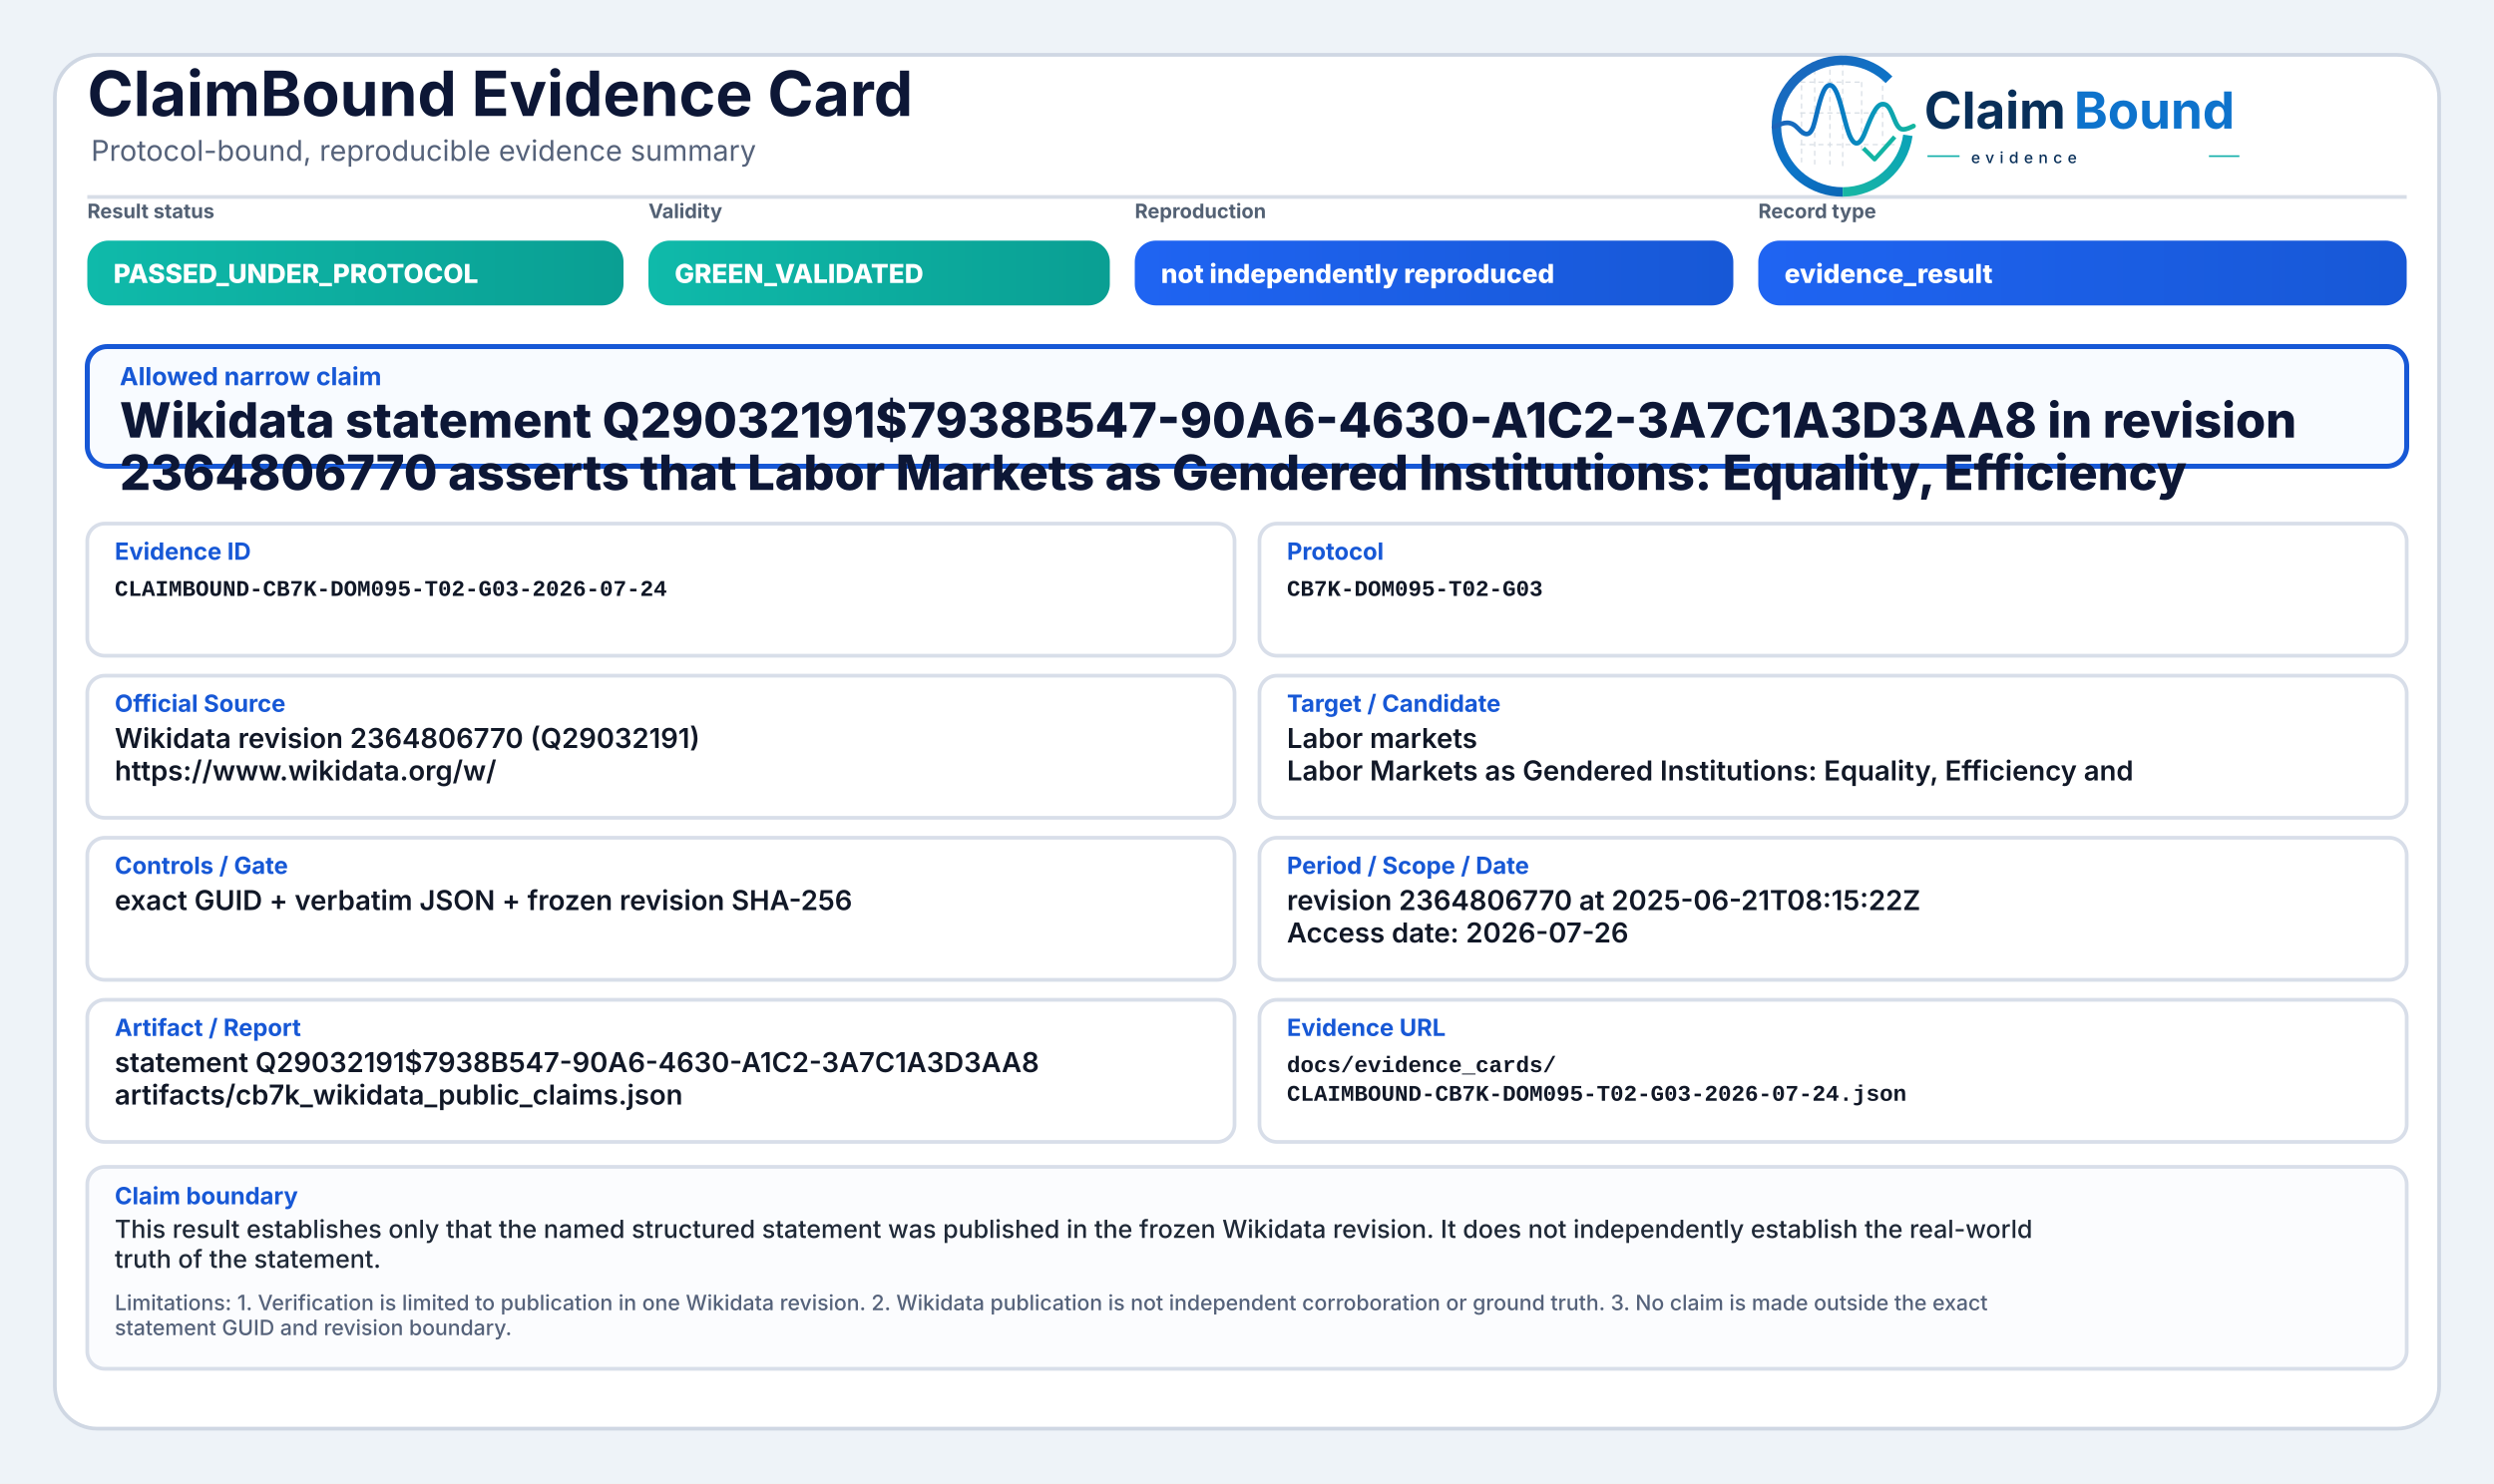
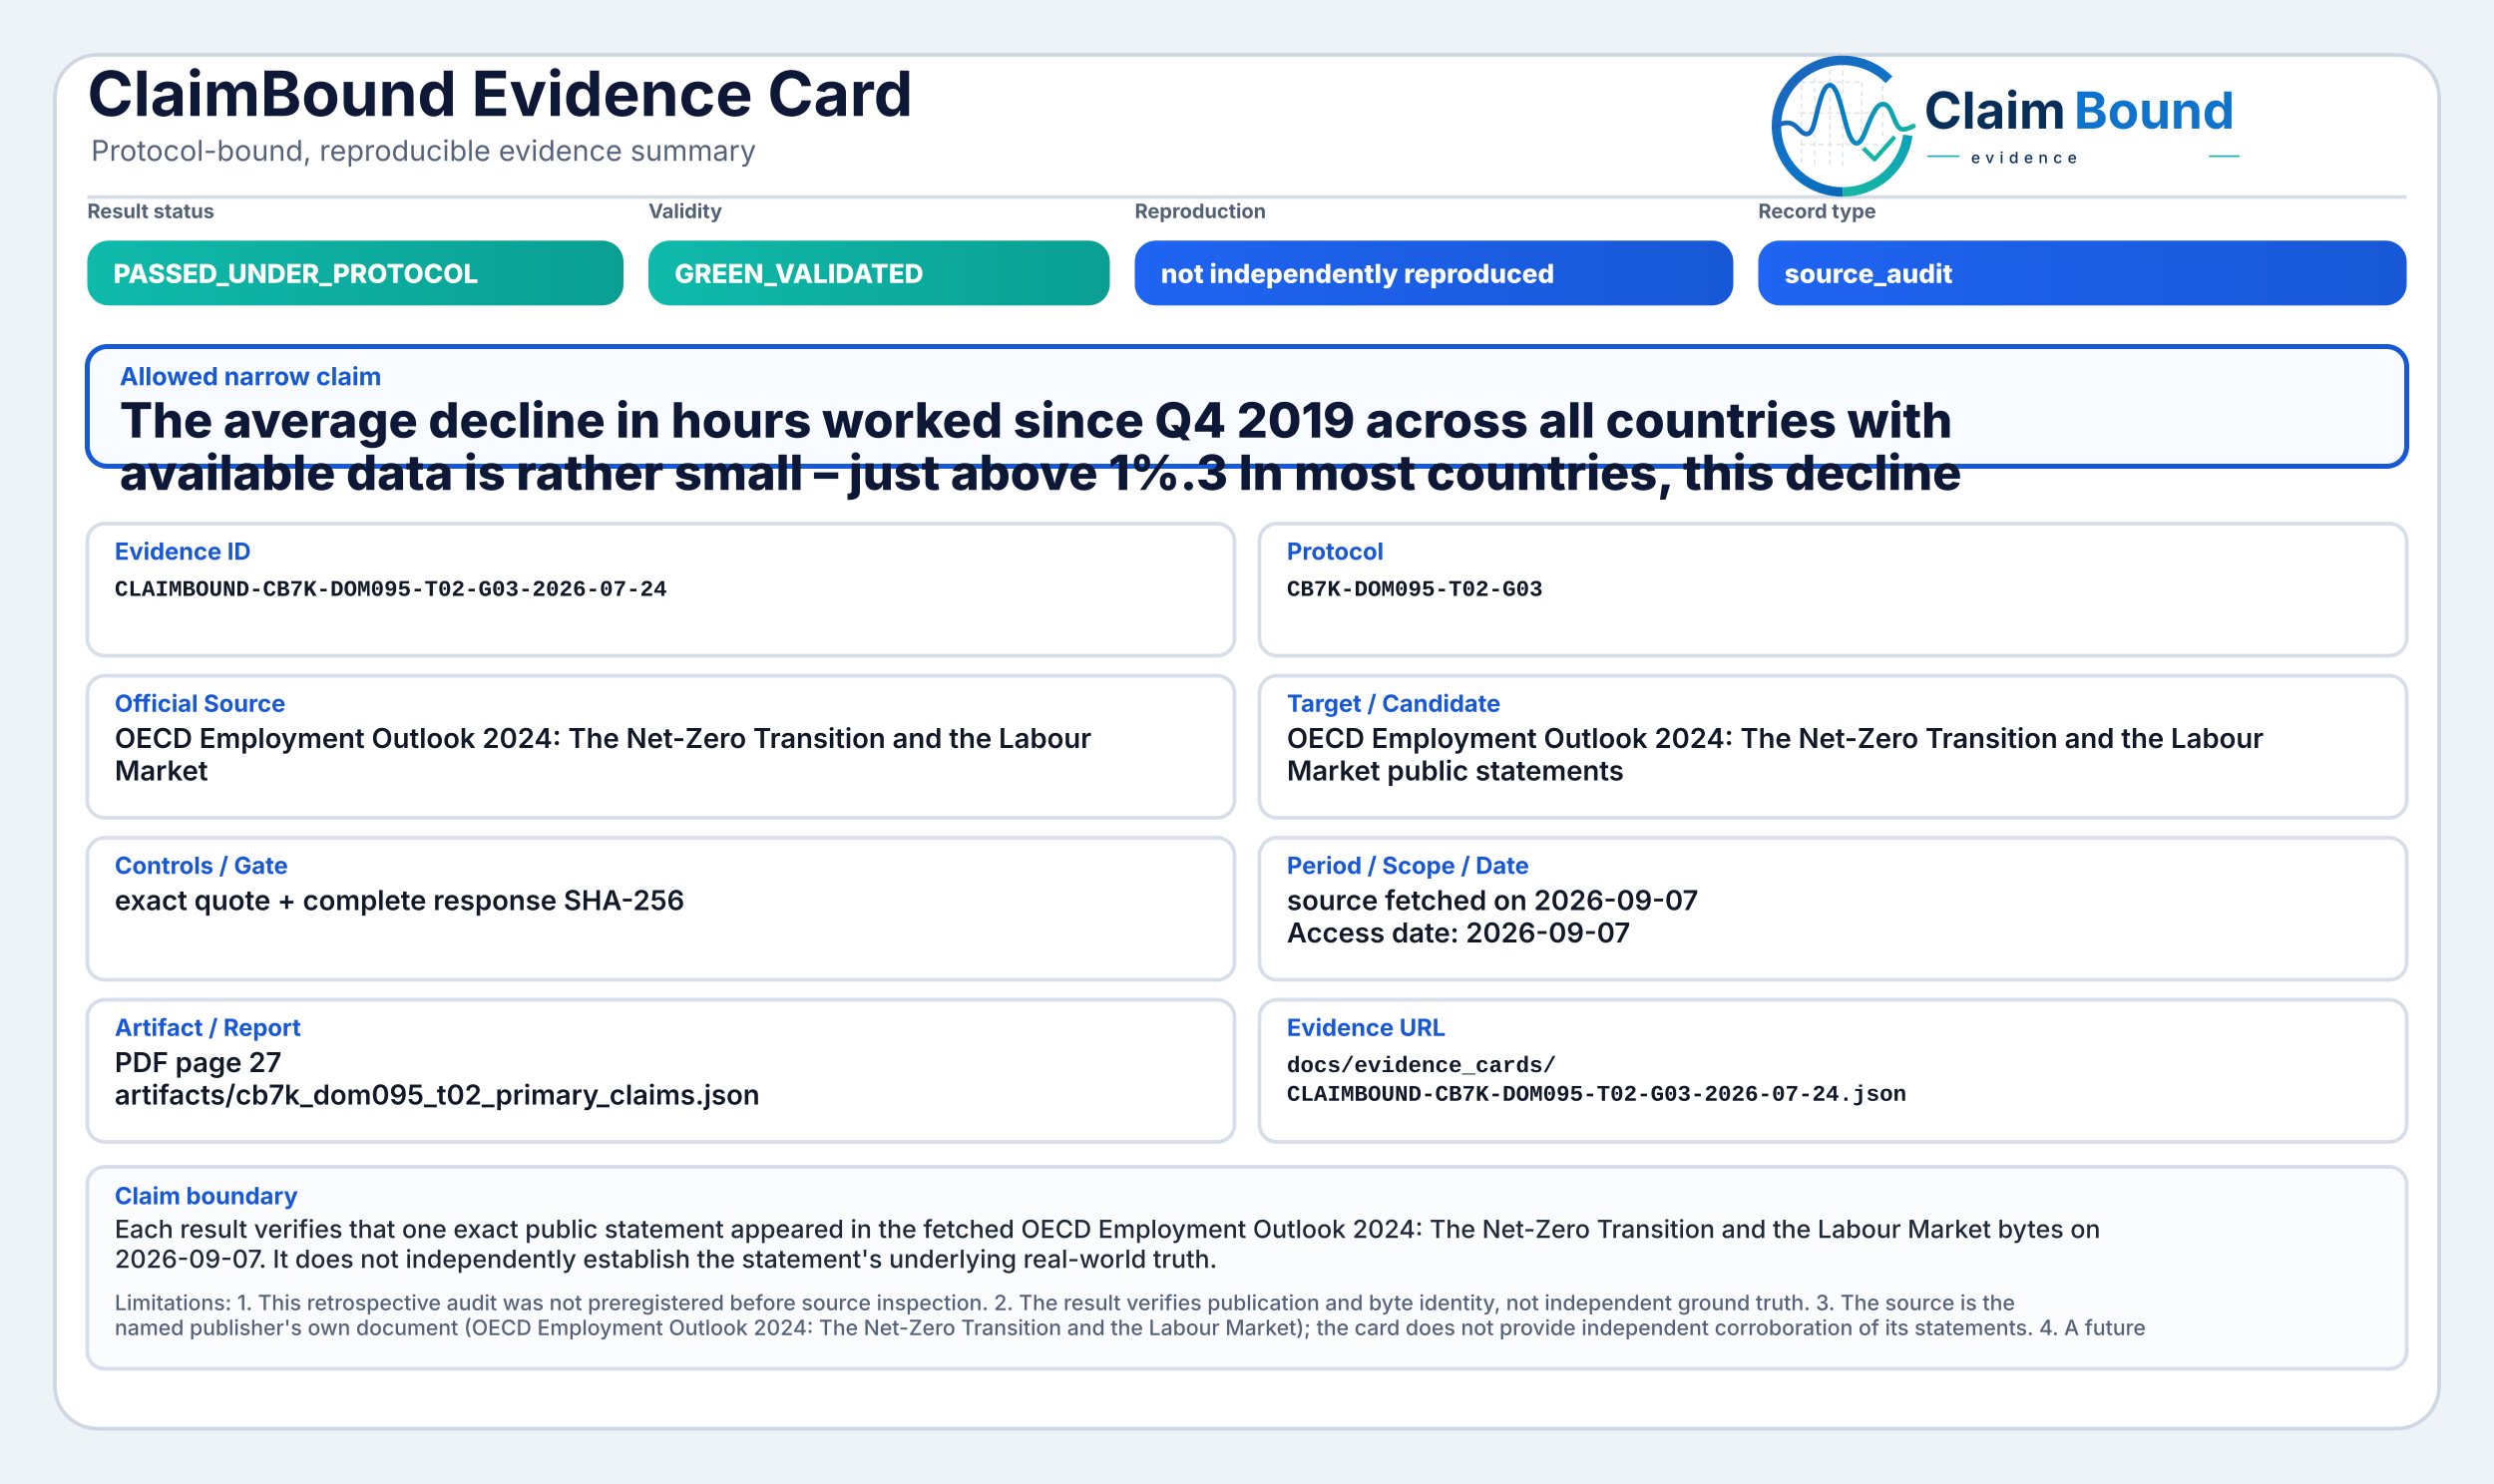
<svg xmlns="http://www.w3.org/2000/svg" width="2000" height="1190" viewBox="0 0 2000 1190" role="img" aria-label="ClaimBound Evidence Card">
  <defs>
    <linearGradient id="greenGrad" x1="0" y1="0" x2="1" y2="0">
      <stop offset="0%" stop-color="#0fbaaa" />
      <stop offset="100%" stop-color="#0a9f93" />
    </linearGradient>
    <linearGradient id="yellowGrad" x1="0" y1="0" x2="1" y2="0">
      <stop offset="0%" stop-color="#fbbf24" />
      <stop offset="100%" stop-color="#d97706" />
    </linearGradient>
    <linearGradient id="amberGrad" x1="0" y1="0" x2="1" y2="0">
      <stop offset="0%" stop-color="#f97316" />
      <stop offset="100%" stop-color="#c2410c" />
    </linearGradient>
    <linearGradient id="redGrad" x1="0" y1="0" x2="1" y2="0">
      <stop offset="0%" stop-color="#ef4444" />
      <stop offset="100%" stop-color="#b91c1c" />
    </linearGradient>
    <linearGradient id="grayGrad" x1="0" y1="0" x2="1" y2="0">
      <stop offset="0%" stop-color="#64748b" />
      <stop offset="100%" stop-color="#475569" />
    </linearGradient>
    <linearGradient id="blueGrad" x1="0" y1="0" x2="1" y2="0">
      <stop offset="0%" stop-color="#1f64f2" />
      <stop offset="100%" stop-color="#1758d6" />
    </linearGradient>
    <linearGradient id="logoRingBlue" x1="73" y1="453" x2="348" y2="793" gradientUnits="userSpaceOnUse">
      <stop offset="0" stop-color="#1E64BA" />
      <stop offset="0.55" stop-color="#0C75C8" />
      <stop offset="1" stop-color="#0A5FAB" />
    </linearGradient>
    <linearGradient id="logoRingTeal" x1="221" y1="792" x2="403" y2="594" gradientUnits="userSpaceOnUse">
      <stop offset="0" stop-color="#18B7A3" />
      <stop offset="1" stop-color="#089EBC" />
    </linearGradient>
    <linearGradient id="logoSignalGradient" x1="61" y1="628" x2="404" y2="628" gradientUnits="userSpaceOnUse">
      <stop offset="0" stop-color="#1E64BA" />
      <stop offset="0.43" stop-color="#0877C4" />
      <stop offset="0.72" stop-color="#0A97BB" />
      <stop offset="1" stop-color="#14B69E" />
    </linearGradient>
  </defs>
  <rect x="0" y="0" width="2000" height="1190" fill="#eef3f8" />
  <rect x="44" y="44" width="1912" height="1102" rx="34" fill="#ffffff" stroke="#cfd7e3" stroke-width="3" />
  <path d="M70 158 H1930" stroke="#d7dde7" stroke-width="3" />
  <text x="70" y="93" font-family="Inter, Segoe UI, Arial, sans-serif" font-size="50" font-weight="750" fill="#0d1736">ClaimBound Evidence Card</text>
  <text x="73" y="129" font-family="Inter, Segoe UI, Arial, sans-serif" font-size="23" font-weight="400" fill="#55627a">Protocol-bound, reproducible evidence summary</text>
  <g aria-label="ClaimBound evidence logo" transform="translate(1415,52) scale(0.33) translate(-40,-478)">
    <g stroke-linecap="butt" stroke-linejoin="round">
      <g stroke="#CBD3DC" stroke-width="3.2" stroke-linecap="round" stroke-dasharray="10 12" opacity="0.72">
        <path d="M130 507V714" />
        <path d="M162 490V719" />
        <path d="M199 491V719" />
        <path d="M230 471V726" />
        <path d="M276 521V690" />
        <path d="M327 508V650" />
        <path d="M128 520H277" />
        <path d="M128 595H327" />
        <path d="M128 672H355" />
      </g>
      <path d="M342.6 514.3A160 160 0 1 0 230 787" fill="none" stroke="url(#logoRingBlue)" stroke-width="23" />
      <path d="M230 787A160 160 0 0 0 388.4 649.3" fill="none" stroke="url(#logoRingTeal)" stroke-width="23" />
      <path d="M63 629.5C87 616.4 104.3 613.6 121.2 632.2C140.7 653.8 153.4 651.6 162.1 616.2C173.8 568.5 182.5 527.5 198.9 527.5C217.5 527.5 228.4 590.6 240.3 630.8C253.4 675.4 268.6 682.8 284.6 641.5C303.5 592.9 315.2 567.6 333.7 574.7C352.6 582 355.7 635.1 376.6 634.9C386.2 634.8 394 630.4 402 626.8" fill="none" stroke="url(#logoSignalGradient)" stroke-width="11.5" stroke-linecap="round" />
      <path d="M284 684.5L307.5 707.7L353 657" fill="none" stroke="#12B4A4" stroke-width="10.5" stroke-linecap="square" />
    </g>
    <text x="428" y="633" font-family="Inter, Segoe UI, Arial, sans-serif" font-size="124" font-weight="750" fill="#082F59" text-rendering="geometricPrecision">Claim</text>
    <text x="792" y="633" font-family="Inter, Segoe UI, Arial, sans-serif" font-size="124" font-weight="750" fill="#0E73CC" text-rendering="geometricPrecision">Bound</text>
    <line x1="436" y1="700" x2="514" y2="700" stroke="#11AFA9" stroke-width="4" />
    <text x="542" y="717" font-family="Inter, Segoe UI, Arial, sans-serif" font-size="38" font-weight="500" letter-spacing="13" fill="#082F59">evidence</text>
    <line x1="1120" y1="700" x2="1194" y2="700" stroke="#11AFA9" stroke-width="4" />
  </g>
  <text x="70" y="175" font-family="Inter, Segoe UI, Arial, sans-serif" font-size="16" font-weight="650" fill="#536174">Result status</text>
  <rect x="70" y="193" width="430" height="52" rx="17" fill="url(#greenGrad)" />
  <text x="91" y="227" font-family="Inter, Segoe UI, Arial, sans-serif" font-size="21" font-weight="800" fill="#ffffff">PASSED_UNDER_PROTOCOL</text>
  <text x="520" y="175" font-family="Inter, Segoe UI, Arial, sans-serif" font-size="16" font-weight="650" fill="#536174">Validity</text>
  <rect x="520" y="193" width="370" height="52" rx="17" fill="url(#greenGrad)" />
  <text x="541" y="227" font-family="Inter, Segoe UI, Arial, sans-serif" font-size="21" font-weight="800" fill="#ffffff">GREEN_VALIDATED</text>
  <text x="910" y="175" font-family="Inter, Segoe UI, Arial, sans-serif" font-size="16" font-weight="650" fill="#536174">Reproduction</text>
  <rect x="910" y="193" width="480" height="52" rx="17" fill="url(#blueGrad)" />
  <text x="931" y="227" font-family="Inter, Segoe UI, Arial, sans-serif" font-size="21" font-weight="800" fill="#ffffff">not independently reproduced</text>
  <text x="1410" y="175" font-family="Inter, Segoe UI, Arial, sans-serif" font-size="16" font-weight="650" fill="#536174">Record type</text>
  <rect x="1410" y="193" width="520" height="52" rx="17" fill="url(#blueGrad)" />
-   <text x="1431" y="227" font-family="Inter, Segoe UI, Arial, sans-serif" font-size="21" font-weight="800" fill="#ffffff">evidence_result</text>
+   <text x="1431" y="227" font-family="Inter, Segoe UI, Arial, sans-serif" font-size="21" font-weight="800" fill="#ffffff">source_audit</text>
  <rect x="70" y="278" width="1860" height="96" rx="16" fill="#f8fbff" stroke="#1758d6" stroke-width="4" />
  <text x="96" y="309" font-family="Inter, Segoe UI, Arial, sans-serif" font-size="20" font-weight="750" fill="#1758d6">Allowed narrow claim</text>
-   <text x="96" y="351" font-family="Inter, Segoe UI, Arial, sans-serif" font-size="39" font-weight="800" fill="#0d1736">Wikidata statement Q29032191$7938B547-90A6-4630-A1C2-3A7C1A3D3AA8 in revision</text>
-   <text x="96" y="393" font-family="Inter, Segoe UI, Arial, sans-serif" font-size="39" font-weight="800" fill="#0d1736">2364806770 asserts that Labor Markets as Gendered Institutions: Equality, Efficiency</text>
+   <text x="96" y="351" font-family="Inter, Segoe UI, Arial, sans-serif" font-size="39" font-weight="800" fill="#0d1736">The average decline in hours worked since Q4 2019 across all countries with</text>
+   <text x="96" y="393" font-family="Inter, Segoe UI, Arial, sans-serif" font-size="39" font-weight="800" fill="#0d1736">available data is rather small – just above 1%.3 In most countries, this decline</text>
  <rect x="70" y="420" width="920" height="106" rx="14" fill="#ffffff" stroke="#d8dee9" stroke-width="3" />
  <text x="92" y="449" font-family="Inter, Segoe UI, Arial, sans-serif" font-size="19" font-weight="750" fill="#1758d6">Evidence ID</text>
  <text x="92" y="478" font-family="SFMono-Regular, Consolas, Liberation Mono, monospace" font-size="18" font-weight="600" fill="#111827">CLAIMBOUND-CB7K-DOM095-T02-G03-2026-07-24</text>
  <rect x="1010" y="420" width="920" height="106" rx="14" fill="#ffffff" stroke="#d8dee9" stroke-width="3" />
  <text x="1032" y="449" font-family="Inter, Segoe UI, Arial, sans-serif" font-size="19" font-weight="750" fill="#1758d6">Protocol</text>
  <text x="1032" y="478" font-family="SFMono-Regular, Consolas, Liberation Mono, monospace" font-size="18" font-weight="600" fill="#111827">CB7K-DOM095-T02-G03</text>
  <rect x="70" y="542" width="920" height="114" rx="14" fill="#ffffff" stroke="#d8dee9" stroke-width="3" />
  <text x="92" y="571" font-family="Inter, Segoe UI, Arial, sans-serif" font-size="19" font-weight="750" fill="#1758d6">Official Source</text>
-   <text x="92" y="600" font-family="Inter, Segoe UI, Arial, sans-serif" font-size="22" font-weight="600" fill="#111827">Wikidata revision 2364806770 (Q29032191)</text>
-   <text x="92" y="626" font-family="Inter, Segoe UI, Arial, sans-serif" font-size="22" font-weight="600" fill="#111827">https://www.wikidata.org/w/</text>
+   <text x="92" y="600" font-family="Inter, Segoe UI, Arial, sans-serif" font-size="22" font-weight="600" fill="#111827">OECD Employment Outlook 2024: The Net-Zero Transition and the Labour</text>
+   <text x="92" y="626" font-family="Inter, Segoe UI, Arial, sans-serif" font-size="22" font-weight="600" fill="#111827">Market</text>
  <rect x="1010" y="542" width="920" height="114" rx="14" fill="#ffffff" stroke="#d8dee9" stroke-width="3" />
  <text x="1032" y="571" font-family="Inter, Segoe UI, Arial, sans-serif" font-size="19" font-weight="750" fill="#1758d6">Target / Candidate</text>
-   <text x="1032" y="600" font-family="Inter, Segoe UI, Arial, sans-serif" font-size="22" font-weight="600" fill="#111827">Labor markets</text>
-   <text x="1032" y="626" font-family="Inter, Segoe UI, Arial, sans-serif" font-size="22" font-weight="600" fill="#111827">Labor Markets as Gendered Institutions: Equality, Efficiency and</text>
+   <text x="1032" y="600" font-family="Inter, Segoe UI, Arial, sans-serif" font-size="22" font-weight="600" fill="#111827">OECD Employment Outlook 2024: The Net-Zero Transition and the Labour</text>
+   <text x="1032" y="626" font-family="Inter, Segoe UI, Arial, sans-serif" font-size="22" font-weight="600" fill="#111827">Market public statements</text>
  <rect x="70" y="672" width="920" height="114" rx="14" fill="#ffffff" stroke="#d8dee9" stroke-width="3" />
  <text x="92" y="701" font-family="Inter, Segoe UI, Arial, sans-serif" font-size="19" font-weight="750" fill="#1758d6">Controls / Gate</text>
-   <text x="92" y="730" font-family="Inter, Segoe UI, Arial, sans-serif" font-size="22" font-weight="600" fill="#111827">exact GUID + verbatim JSON + frozen revision SHA-256</text>
+   <text x="92" y="730" font-family="Inter, Segoe UI, Arial, sans-serif" font-size="22" font-weight="600" fill="#111827">exact quote + complete response SHA-256</text>
  <rect x="1010" y="672" width="920" height="114" rx="14" fill="#ffffff" stroke="#d8dee9" stroke-width="3" />
  <text x="1032" y="701" font-family="Inter, Segoe UI, Arial, sans-serif" font-size="19" font-weight="750" fill="#1758d6">Period / Scope / Date</text>
-   <text x="1032" y="730" font-family="Inter, Segoe UI, Arial, sans-serif" font-size="22" font-weight="600" fill="#111827">revision 2364806770 at 2025-06-21T08:15:22Z</text>
-   <text x="1032" y="756" font-family="Inter, Segoe UI, Arial, sans-serif" font-size="22" font-weight="600" fill="#111827">Access date: 2026-07-26</text>
+   <text x="1032" y="730" font-family="Inter, Segoe UI, Arial, sans-serif" font-size="22" font-weight="600" fill="#111827">source fetched on 2026-09-07</text>
+   <text x="1032" y="756" font-family="Inter, Segoe UI, Arial, sans-serif" font-size="22" font-weight="600" fill="#111827">Access date: 2026-09-07</text>
  <rect x="70" y="802" width="920" height="114" rx="14" fill="#ffffff" stroke="#d8dee9" stroke-width="3" />
  <text x="92" y="831" font-family="Inter, Segoe UI, Arial, sans-serif" font-size="19" font-weight="750" fill="#1758d6">Artifact / Report</text>
-   <text x="92" y="860" font-family="Inter, Segoe UI, Arial, sans-serif" font-size="22" font-weight="600" fill="#111827">statement Q29032191$7938B547-90A6-4630-A1C2-3A7C1A3D3AA8</text>
-   <text x="92" y="886" font-family="Inter, Segoe UI, Arial, sans-serif" font-size="22" font-weight="600" fill="#111827">artifacts/cb7k_wikidata_public_claims.json</text>
+   <text x="92" y="860" font-family="Inter, Segoe UI, Arial, sans-serif" font-size="22" font-weight="600" fill="#111827">PDF page 27</text>
+   <text x="92" y="886" font-family="Inter, Segoe UI, Arial, sans-serif" font-size="22" font-weight="600" fill="#111827">artifacts/cb7k_dom095_t02_primary_claims.json</text>
  <rect x="1010" y="802" width="920" height="114" rx="14" fill="#ffffff" stroke="#d8dee9" stroke-width="3" />
  <text x="1032" y="831" font-family="Inter, Segoe UI, Arial, sans-serif" font-size="19" font-weight="750" fill="#1758d6">Evidence URL</text>
  <text x="1032" y="860" font-family="SFMono-Regular, Consolas, Liberation Mono, monospace" font-size="18" font-weight="600" fill="#111827">docs/evidence_cards/</text>
  <text x="1032" y="883" font-family="SFMono-Regular, Consolas, Liberation Mono, monospace" font-size="18" font-weight="600" fill="#111827">CLAIMBOUND-CB7K-DOM095-T02-G03-2026-07-24.json</text>
  <rect x="70" y="936" width="1860" height="162" rx="14" fill="#fbfcfe" stroke="#d8dee9" stroke-width="3" />
  <text x="92" y="966" font-family="Inter, Segoe UI, Arial, sans-serif" font-size="19" font-weight="750" fill="#1758d6">Claim boundary</text>
-   <text x="92" y="993" font-family="Inter, Segoe UI, Arial, sans-serif" font-size="20" font-weight="500" fill="#1f2937">This result establishes only that the named structured statement was published in the frozen Wikidata revision. It does not independently establish the real-world</text>
-   <text x="92" y="1017" font-family="Inter, Segoe UI, Arial, sans-serif" font-size="20" font-weight="500" fill="#1f2937">truth of the statement.</text>
-   <text x="92" y="1051" font-family="Inter, Segoe UI, Arial, sans-serif" font-size="17" font-weight="500" fill="#55627a">Limitations: 1. Verification is limited to publication in one Wikidata revision. 2. Wikidata publication is not independent corroboration or ground truth. 3. No claim is made outside the exact</text>
-   <text x="92" y="1071" font-family="Inter, Segoe UI, Arial, sans-serif" font-size="17" font-weight="500" fill="#55627a">statement GUID and revision boundary.</text>
+   <text x="92" y="993" font-family="Inter, Segoe UI, Arial, sans-serif" font-size="20" font-weight="500" fill="#1f2937">Each result verifies that one exact public statement appeared in the fetched OECD Employment Outlook 2024: The Net-Zero Transition and the Labour Market bytes on</text>
+   <text x="92" y="1017" font-family="Inter, Segoe UI, Arial, sans-serif" font-size="20" font-weight="500" fill="#1f2937">2026-09-07. It does not independently establish the statement's underlying real-world truth.</text>
+   <text x="92" y="1051" font-family="Inter, Segoe UI, Arial, sans-serif" font-size="17" font-weight="500" fill="#55627a">Limitations: 1. This retrospective audit was not preregistered before source inspection. 2. The result verifies publication and byte identity, not independent ground truth. 3. The source is the</text>
+   <text x="92" y="1071" font-family="Inter, Segoe UI, Arial, sans-serif" font-size="17" font-weight="500" fill="#55627a">named publisher's own document (OECD Employment Outlook 2024: The Net-Zero Transition and the Labour Market); the card does not provide independent corroboration of its statements. 4. A future</text>
</svg>
